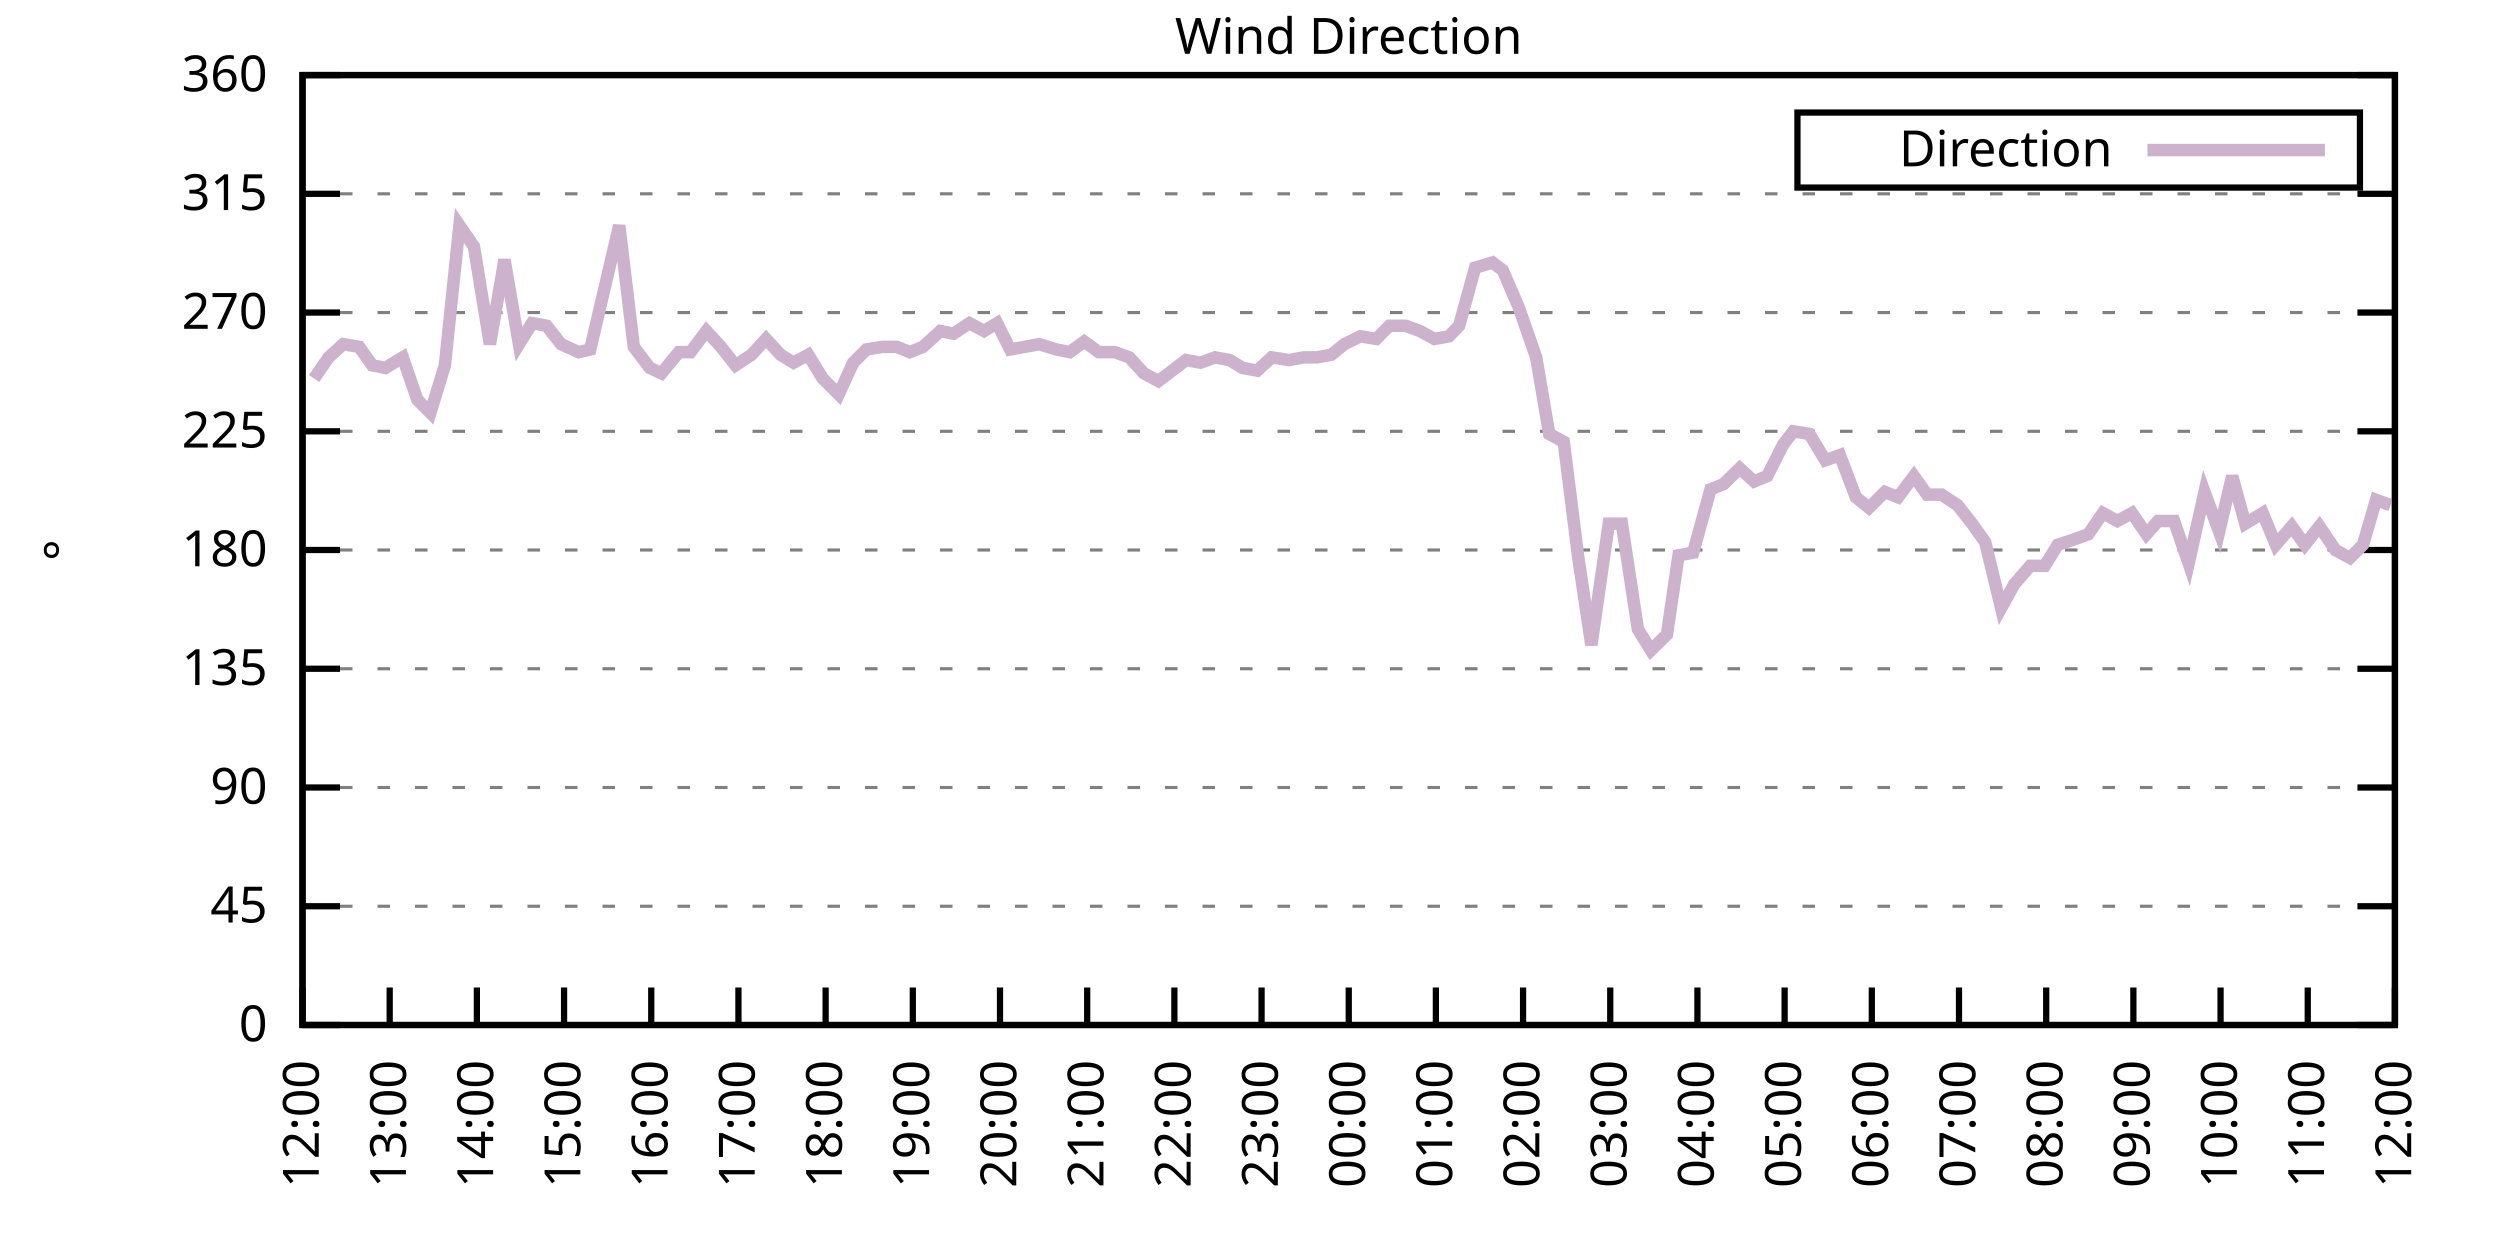
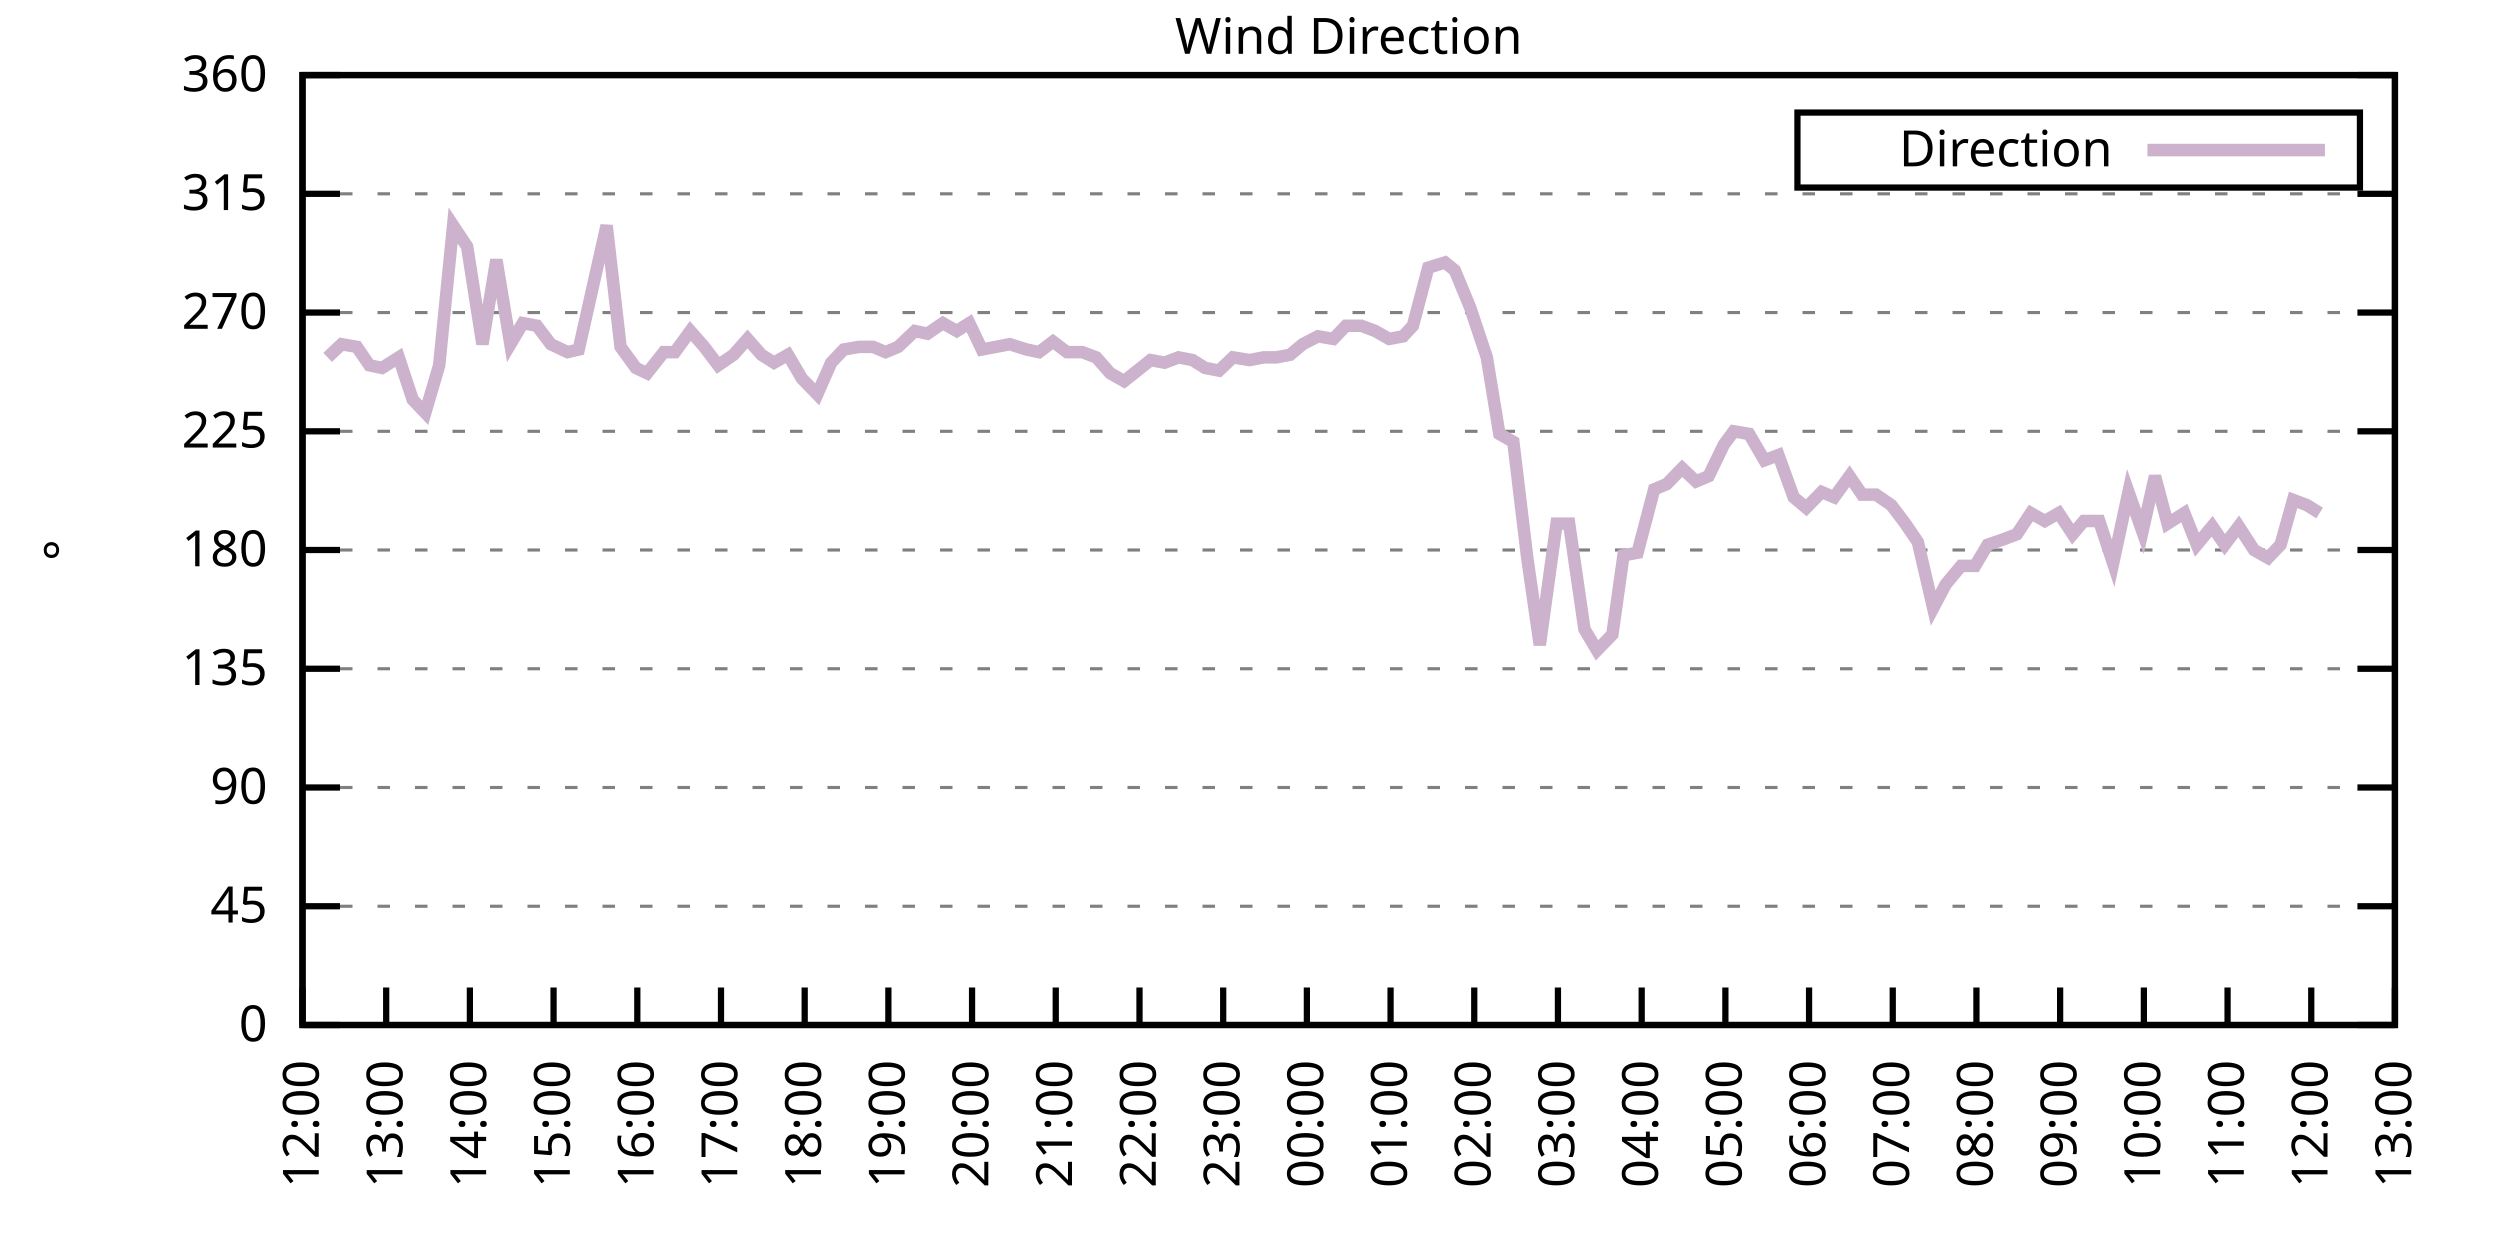
<svg xmlns="http://www.w3.org/2000/svg" xmlns:xlink="http://www.w3.org/1999/xlink" width="400" height="200" viewBox="0 0 400 200">
  <g id="gnuplot_canvas">
    <rect x="0" y="0" width="400" height="200" fill="none" />
    <defs>
      <circle id="gpDot" r="0.5" stroke-width="0.5" stroke="currentColor" />
      <path id="gpPt0" stroke-width="0.333" stroke="currentColor" d="M-1,0 h2 M0,-1 v2" />
      <path id="gpPt1" stroke-width="0.333" stroke="currentColor" d="M-1,-1 L1,1 M1,-1 L-1,1" />
      <path id="gpPt2" stroke-width="0.333" stroke="currentColor" d="M-1,0 L1,0 M0,-1 L0,1 M-1,-1 L1,1 M-1,1 L1,-1" />
      <rect id="gpPt3" stroke-width="0.333" stroke="currentColor" x="-1" y="-1" width="2" height="2" />
      <rect id="gpPt4" stroke-width="0.333" stroke="currentColor" fill="currentColor" x="-1" y="-1" width="2" height="2" />
      <circle id="gpPt5" stroke-width="0.333" stroke="currentColor" cx="0" cy="0" r="1" />
      <use xlink:href="#gpPt5" id="gpPt6" fill="currentColor" stroke="none" />
      <path id="gpPt7" stroke-width="0.333" stroke="currentColor" d="M0,-1.33 L-1.33,0.67 L1.33,0.67 z" />
      <use xlink:href="#gpPt7" id="gpPt8" fill="currentColor" stroke="none" />
      <use xlink:href="#gpPt7" id="gpPt9" stroke="currentColor" transform="rotate(180)" />
      <use xlink:href="#gpPt9" id="gpPt10" fill="currentColor" stroke="none" />
      <use xlink:href="#gpPt3" id="gpPt11" stroke="currentColor" transform="rotate(45)" />
      <use xlink:href="#gpPt11" id="gpPt12" fill="currentColor" stroke="none" />
      <path id="gpPt13" stroke-width="0.333" stroke="currentColor" d="M0,1.330 L1.265,0.411 L0.782,-1.067 L-0.782,-1.076 L-1.265,0.411 z" />
      <use xlink:href="#gpPt13" id="gpPt14" fill="currentColor" stroke="none" />
      <filter id="textbox" filterUnits="objectBoundingBox" x="0" y="0" height="1" width="1">
        <feFlood flood-color="white" flood-opacity="1" result="bgnd" />
        <feComposite in="SourceGraphic" in2="bgnd" operator="atop" />
      </filter>
      <filter id="greybox" filterUnits="objectBoundingBox" x="0" y="0" height="1" width="1">
        <feFlood flood-color="lightgrey" flood-opacity="1" result="grey" />
        <feComposite in="SourceGraphic" in2="grey" operator="atop" />
      </filter>
    </defs>
    <g fill="none" color="white" stroke="currentColor" stroke-width="1.00" stroke-linecap="butt" stroke-linejoin="miter">
</g>
    <g fill="none" color="black" stroke="currentColor" stroke-width="1.00" stroke-linecap="butt" stroke-linejoin="miter">
      <g stroke="none" shape-rendering="crispEdges">
        <polygon fill="rgb(255, 255, 255)" points="48.40,164.00 383.18,164.00 383.18,12.02 48.40,12.02 " />
      </g>
    </g>
    <g fill="none" color="black" stroke="currentColor" stroke-width="1.00" stroke-linecap="butt" stroke-linejoin="miter">
</g>
    <g fill="none" color="black" stroke="black" stroke-width="0.50" stroke-linecap="butt" stroke-linejoin="miter">
</g>
    <g fill="none" color="gray" stroke="currentColor" stroke-width="0.50" stroke-linecap="butt" stroke-linejoin="miter">
      <path stroke="gray" stroke-dasharray="2,4" class="gridline" d="M48.40,164.00 L383.19,164.00  " />
    </g>
    <g fill="none" color="gray" stroke="gray" stroke-width="1.00" stroke-linecap="butt" stroke-linejoin="miter">
</g>
    <g fill="none" color="black" stroke="currentColor" stroke-width="1.00" stroke-linecap="butt" stroke-linejoin="miter">
      <path stroke="black" d="M48.40,164.00 L54.40,164.00 M383.19,164.00 L377.19,164.00  " />
      <g transform="translate(42.80,166.60)" stroke="none" fill="black" font-family="Sans" font-size="8.00" text-anchor="end">
        <text>
          <tspan font-family="Sans"> 0</tspan>
        </text>
      </g>
    </g>
    <g fill="none" color="black" stroke="currentColor" stroke-width="1.00" stroke-linecap="butt" stroke-linejoin="miter">
</g>
    <g fill="none" color="black" stroke="black" stroke-width="0.50" stroke-linecap="butt" stroke-linejoin="miter">
</g>
    <g fill="none" color="gray" stroke="currentColor" stroke-width="0.50" stroke-linecap="butt" stroke-linejoin="miter">
      <path stroke="gray" stroke-dasharray="2,4" class="gridline" d="M48.40,145.00 L383.19,145.00  " />
    </g>
    <g fill="none" color="gray" stroke="gray" stroke-width="1.00" stroke-linecap="butt" stroke-linejoin="miter">
</g>
    <g fill="none" color="black" stroke="currentColor" stroke-width="1.00" stroke-linecap="butt" stroke-linejoin="miter">
      <path stroke="black" d="M48.40,145.00 L54.40,145.00 M383.19,145.00 L377.19,145.00  " />
      <g transform="translate(42.80,147.60)" stroke="none" fill="black" font-family="Sans" font-size="8.00" text-anchor="end">
        <text>
          <tspan font-family="Sans"> 45</tspan>
        </text>
      </g>
    </g>
    <g fill="none" color="black" stroke="currentColor" stroke-width="1.00" stroke-linecap="butt" stroke-linejoin="miter">
</g>
    <g fill="none" color="black" stroke="black" stroke-width="0.50" stroke-linecap="butt" stroke-linejoin="miter">
</g>
    <g fill="none" color="gray" stroke="currentColor" stroke-width="0.50" stroke-linecap="butt" stroke-linejoin="miter">
      <path stroke="gray" stroke-dasharray="2,4" class="gridline" d="M48.40,126.00 L383.19,126.00  " />
    </g>
    <g fill="none" color="gray" stroke="gray" stroke-width="1.00" stroke-linecap="butt" stroke-linejoin="miter">
</g>
    <g fill="none" color="black" stroke="currentColor" stroke-width="1.00" stroke-linecap="butt" stroke-linejoin="miter">
      <path stroke="black" d="M48.40,126.00 L54.40,126.00 M383.19,126.00 L377.19,126.00  " />
      <g transform="translate(42.80,128.60)" stroke="none" fill="black" font-family="Sans" font-size="8.00" text-anchor="end">
        <text>
          <tspan font-family="Sans"> 90</tspan>
        </text>
      </g>
    </g>
    <g fill="none" color="black" stroke="currentColor" stroke-width="1.00" stroke-linecap="butt" stroke-linejoin="miter">
</g>
    <g fill="none" color="black" stroke="black" stroke-width="0.50" stroke-linecap="butt" stroke-linejoin="miter">
</g>
    <g fill="none" color="gray" stroke="currentColor" stroke-width="0.50" stroke-linecap="butt" stroke-linejoin="miter">
      <path stroke="gray" stroke-dasharray="2,4" class="gridline" d="M48.40,107.00 L383.19,107.00  " />
    </g>
    <g fill="none" color="gray" stroke="gray" stroke-width="1.00" stroke-linecap="butt" stroke-linejoin="miter">
</g>
    <g fill="none" color="black" stroke="currentColor" stroke-width="1.00" stroke-linecap="butt" stroke-linejoin="miter">
      <path stroke="black" d="M48.40,107.00 L54.40,107.00 M383.19,107.00 L377.19,107.00  " />
      <g transform="translate(42.80,109.60)" stroke="none" fill="black" font-family="Sans" font-size="8.00" text-anchor="end">
        <text>
          <tspan font-family="Sans"> 135</tspan>
        </text>
      </g>
    </g>
    <g fill="none" color="black" stroke="currentColor" stroke-width="1.00" stroke-linecap="butt" stroke-linejoin="miter">
</g>
    <g fill="none" color="black" stroke="black" stroke-width="0.50" stroke-linecap="butt" stroke-linejoin="miter">
</g>
    <g fill="none" color="gray" stroke="currentColor" stroke-width="0.50" stroke-linecap="butt" stroke-linejoin="miter">
      <path stroke="gray" stroke-dasharray="2,4" class="gridline" d="M48.40,88.00 L383.19,88.00  " />
    </g>
    <g fill="none" color="gray" stroke="gray" stroke-width="1.00" stroke-linecap="butt" stroke-linejoin="miter">
</g>
    <g fill="none" color="black" stroke="currentColor" stroke-width="1.00" stroke-linecap="butt" stroke-linejoin="miter">
      <path stroke="black" d="M48.40,88.00 L54.40,88.00 M383.19,88.00 L377.19,88.00  " />
      <g transform="translate(42.80,90.60)" stroke="none" fill="black" font-family="Sans" font-size="8.00" text-anchor="end">
        <text>
          <tspan font-family="Sans"> 180</tspan>
        </text>
      </g>
    </g>
    <g fill="none" color="black" stroke="currentColor" stroke-width="1.00" stroke-linecap="butt" stroke-linejoin="miter">
</g>
    <g fill="none" color="black" stroke="black" stroke-width="0.50" stroke-linecap="butt" stroke-linejoin="miter">
</g>
    <g fill="none" color="gray" stroke="currentColor" stroke-width="0.50" stroke-linecap="butt" stroke-linejoin="miter">
      <path stroke="gray" stroke-dasharray="2,4" class="gridline" d="M48.40,69.01 L383.19,69.01  " />
    </g>
    <g fill="none" color="gray" stroke="gray" stroke-width="1.00" stroke-linecap="butt" stroke-linejoin="miter">
</g>
    <g fill="none" color="black" stroke="currentColor" stroke-width="1.00" stroke-linecap="butt" stroke-linejoin="miter">
      <path stroke="black" d="M48.40,69.01 L54.40,69.01 M383.19,69.01 L377.19,69.01  " />
      <g transform="translate(42.80,71.61)" stroke="none" fill="black" font-family="Sans" font-size="8.00" text-anchor="end">
        <text>
          <tspan font-family="Sans"> 225</tspan>
        </text>
      </g>
    </g>
    <g fill="none" color="black" stroke="currentColor" stroke-width="1.00" stroke-linecap="butt" stroke-linejoin="miter">
</g>
    <g fill="none" color="black" stroke="black" stroke-width="0.50" stroke-linecap="butt" stroke-linejoin="miter">
</g>
    <g fill="none" color="gray" stroke="currentColor" stroke-width="0.50" stroke-linecap="butt" stroke-linejoin="miter">
      <path stroke="gray" stroke-dasharray="2,4" class="gridline" d="M48.40,50.01 L383.19,50.01  " />
    </g>
    <g fill="none" color="gray" stroke="gray" stroke-width="1.00" stroke-linecap="butt" stroke-linejoin="miter">
</g>
    <g fill="none" color="black" stroke="currentColor" stroke-width="1.00" stroke-linecap="butt" stroke-linejoin="miter">
      <path stroke="black" d="M48.40,50.01 L54.40,50.01 M383.19,50.01 L377.19,50.01  " />
      <g transform="translate(42.80,52.61)" stroke="none" fill="black" font-family="Sans" font-size="8.00" text-anchor="end">
        <text>
          <tspan font-family="Sans"> 270</tspan>
        </text>
      </g>
    </g>
    <g fill="none" color="black" stroke="currentColor" stroke-width="1.00" stroke-linecap="butt" stroke-linejoin="miter">
</g>
    <g fill="none" color="black" stroke="black" stroke-width="0.50" stroke-linecap="butt" stroke-linejoin="miter">
</g>
    <g fill="none" color="gray" stroke="currentColor" stroke-width="0.50" stroke-linecap="butt" stroke-linejoin="miter">
      <path stroke="gray" stroke-dasharray="2,4" class="gridline" d="M48.40,31.01 L383.19,31.01  " />
    </g>
    <g fill="none" color="gray" stroke="gray" stroke-width="1.00" stroke-linecap="butt" stroke-linejoin="miter">
</g>
    <g fill="none" color="black" stroke="currentColor" stroke-width="1.00" stroke-linecap="butt" stroke-linejoin="miter">
      <path stroke="black" d="M48.40,31.01 L54.40,31.01 M383.19,31.01 L377.19,31.01  " />
      <g transform="translate(42.80,33.61)" stroke="none" fill="black" font-family="Sans" font-size="8.00" text-anchor="end">
        <text>
          <tspan font-family="Sans"> 315</tspan>
        </text>
      </g>
    </g>
    <g fill="none" color="black" stroke="currentColor" stroke-width="1.00" stroke-linecap="butt" stroke-linejoin="miter">
</g>
    <g fill="none" color="black" stroke="black" stroke-width="0.50" stroke-linecap="butt" stroke-linejoin="miter">
</g>
    <g fill="none" color="gray" stroke="currentColor" stroke-width="0.50" stroke-linecap="butt" stroke-linejoin="miter">
      <path stroke="gray" stroke-dasharray="2,4" class="gridline" d="M48.40,12.01 L383.19,12.01  " />
    </g>
    <g fill="none" color="gray" stroke="gray" stroke-width="1.00" stroke-linecap="butt" stroke-linejoin="miter">
</g>
    <g fill="none" color="black" stroke="currentColor" stroke-width="1.00" stroke-linecap="butt" stroke-linejoin="miter">
      <path stroke="black" d="M48.40,12.01 L54.40,12.01 M383.19,12.01 L377.19,12.01  " />
      <g transform="translate(42.80,14.61)" stroke="none" fill="black" font-family="Sans" font-size="8.00" text-anchor="end">
        <text>
          <tspan font-family="Sans"> 360</tspan>
        </text>
      </g>
    </g>
    <g fill="none" color="black" stroke="currentColor" stroke-width="1.00" stroke-linecap="butt" stroke-linejoin="miter">
      <path stroke="black" d="M48.40,164.00 L48.40,158.00  " />
      <g transform="translate(51.00,169.60) rotate(270.00)" stroke="none" fill="black" font-family="Sans" font-size="8.00" text-anchor="end">
        <text>
          <tspan font-family="Sans">12:00</tspan>
        </text>
      </g>
    </g>
    <g fill="none" color="black" stroke="currentColor" stroke-width="1.00" stroke-linecap="butt" stroke-linejoin="miter">
-       <path stroke="black" d="M62.35,164.00 L62.35,158.00  " />
-       <g transform="translate(64.95,169.60) rotate(270.00)" stroke="none" fill="black" font-family="Sans" font-size="8.00" text-anchor="end">
+       <path stroke="black" d="M61.79,164.00 L61.79,158.00  " />
+       <g transform="translate(64.39,169.60) rotate(270.00)" stroke="none" fill="black" font-family="Sans" font-size="8.00" text-anchor="end">
        <text>
          <tspan font-family="Sans">13:00</tspan>
        </text>
      </g>
    </g>
    <g fill="none" color="black" stroke="currentColor" stroke-width="1.00" stroke-linecap="butt" stroke-linejoin="miter">
-       <path stroke="black" d="M76.30,164.00 L76.30,158.00  " />
-       <g transform="translate(78.90,169.60) rotate(270.00)" stroke="none" fill="black" font-family="Sans" font-size="8.00" text-anchor="end">
+       <path stroke="black" d="M75.18,164.00 L75.18,158.00  " />
+       <g transform="translate(77.78,169.60) rotate(270.00)" stroke="none" fill="black" font-family="Sans" font-size="8.00" text-anchor="end">
        <text>
          <tspan font-family="Sans">14:00</tspan>
        </text>
      </g>
    </g>
    <g fill="none" color="black" stroke="currentColor" stroke-width="1.00" stroke-linecap="butt" stroke-linejoin="miter">
-       <path stroke="black" d="M90.25,164.00 L90.25,158.00  " />
-       <g transform="translate(92.85,169.60) rotate(270.00)" stroke="none" fill="black" font-family="Sans" font-size="8.00" text-anchor="end">
+       <path stroke="black" d="M88.57,164.00 L88.57,158.00  " />
+       <g transform="translate(91.17,169.60) rotate(270.00)" stroke="none" fill="black" font-family="Sans" font-size="8.00" text-anchor="end">
        <text>
          <tspan font-family="Sans">15:00</tspan>
        </text>
      </g>
    </g>
    <g fill="none" color="black" stroke="currentColor" stroke-width="1.00" stroke-linecap="butt" stroke-linejoin="miter">
-       <path stroke="black" d="M104.20,164.00 L104.20,158.00  " />
-       <g transform="translate(106.80,169.60) rotate(270.00)" stroke="none" fill="black" font-family="Sans" font-size="8.00" text-anchor="end">
+       <path stroke="black" d="M101.97,164.00 L101.97,158.00  " />
+       <g transform="translate(104.57,169.60) rotate(270.00)" stroke="none" fill="black" font-family="Sans" font-size="8.00" text-anchor="end">
        <text>
          <tspan font-family="Sans">16:00</tspan>
        </text>
      </g>
    </g>
    <g fill="none" color="black" stroke="currentColor" stroke-width="1.00" stroke-linecap="butt" stroke-linejoin="miter">
-       <path stroke="black" d="M118.15,164.00 L118.15,158.00  " />
-       <g transform="translate(120.75,169.60) rotate(270.00)" stroke="none" fill="black" font-family="Sans" font-size="8.00" text-anchor="end">
+       <path stroke="black" d="M115.36,164.00 L115.36,158.00  " />
+       <g transform="translate(117.96,169.60) rotate(270.00)" stroke="none" fill="black" font-family="Sans" font-size="8.00" text-anchor="end">
        <text>
          <tspan font-family="Sans">17:00</tspan>
        </text>
      </g>
    </g>
    <g fill="none" color="black" stroke="currentColor" stroke-width="1.00" stroke-linecap="butt" stroke-linejoin="miter">
-       <path stroke="black" d="M132.10,164.00 L132.10,158.00  " />
-       <g transform="translate(134.70,169.60) rotate(270.00)" stroke="none" fill="black" font-family="Sans" font-size="8.00" text-anchor="end">
+       <path stroke="black" d="M128.75,164.00 L128.75,158.00  " />
+       <g transform="translate(131.35,169.60) rotate(270.00)" stroke="none" fill="black" font-family="Sans" font-size="8.00" text-anchor="end">
        <text>
          <tspan font-family="Sans">18:00</tspan>
        </text>
      </g>
    </g>
    <g fill="none" color="black" stroke="currentColor" stroke-width="1.00" stroke-linecap="butt" stroke-linejoin="miter">
-       <path stroke="black" d="M146.05,164.00 L146.05,158.00  " />
-       <g transform="translate(148.65,169.60) rotate(270.00)" stroke="none" fill="black" font-family="Sans" font-size="8.00" text-anchor="end">
+       <path stroke="black" d="M142.14,164.00 L142.14,158.00  " />
+       <g transform="translate(144.74,169.60) rotate(270.00)" stroke="none" fill="black" font-family="Sans" font-size="8.00" text-anchor="end">
        <text>
          <tspan font-family="Sans">19:00</tspan>
        </text>
      </g>
    </g>
    <g fill="none" color="black" stroke="currentColor" stroke-width="1.00" stroke-linecap="butt" stroke-linejoin="miter">
-       <path stroke="black" d="M160.00,164.00 L160.00,158.00  " />
-       <g transform="translate(162.60,169.60) rotate(270.00)" stroke="none" fill="black" font-family="Sans" font-size="8.00" text-anchor="end">
+       <path stroke="black" d="M155.53,164.00 L155.53,158.00  " />
+       <g transform="translate(158.13,169.60) rotate(270.00)" stroke="none" fill="black" font-family="Sans" font-size="8.00" text-anchor="end">
        <text>
          <tspan font-family="Sans">20:00</tspan>
        </text>
      </g>
    </g>
    <g fill="none" color="black" stroke="currentColor" stroke-width="1.00" stroke-linecap="butt" stroke-linejoin="miter">
-       <path stroke="black" d="M173.95,164.00 L173.95,158.00  " />
-       <g transform="translate(176.55,169.60) rotate(270.00)" stroke="none" fill="black" font-family="Sans" font-size="8.00" text-anchor="end">
+       <path stroke="black" d="M168.92,164.00 L168.92,158.00  " />
+       <g transform="translate(171.52,169.60) rotate(270.00)" stroke="none" fill="black" font-family="Sans" font-size="8.00" text-anchor="end">
        <text>
          <tspan font-family="Sans">21:00</tspan>
        </text>
      </g>
    </g>
    <g fill="none" color="black" stroke="currentColor" stroke-width="1.00" stroke-linecap="butt" stroke-linejoin="miter">
-       <path stroke="black" d="M187.90,164.00 L187.90,158.00  " />
-       <g transform="translate(190.50,169.60) rotate(270.00)" stroke="none" fill="black" font-family="Sans" font-size="8.00" text-anchor="end">
+       <path stroke="black" d="M182.32,164.00 L182.32,158.00  " />
+       <g transform="translate(184.92,169.60) rotate(270.00)" stroke="none" fill="black" font-family="Sans" font-size="8.00" text-anchor="end">
        <text>
          <tspan font-family="Sans">22:00</tspan>
        </text>
      </g>
    </g>
    <g fill="none" color="black" stroke="currentColor" stroke-width="1.00" stroke-linecap="butt" stroke-linejoin="miter">
-       <path stroke="black" d="M201.85,164.00 L201.85,158.00  " />
-       <g transform="translate(204.45,169.60) rotate(270.00)" stroke="none" fill="black" font-family="Sans" font-size="8.00" text-anchor="end">
+       <path stroke="black" d="M195.71,164.00 L195.71,158.00  " />
+       <g transform="translate(198.31,169.60) rotate(270.00)" stroke="none" fill="black" font-family="Sans" font-size="8.00" text-anchor="end">
        <text>
          <tspan font-family="Sans">23:00</tspan>
        </text>
      </g>
    </g>
    <g fill="none" color="black" stroke="currentColor" stroke-width="1.00" stroke-linecap="butt" stroke-linejoin="miter">
-       <path stroke="black" d="M215.80,164.00 L215.80,158.00  " />
-       <g transform="translate(218.40,169.60) rotate(270.00)" stroke="none" fill="black" font-family="Sans" font-size="8.00" text-anchor="end">
+       <path stroke="black" d="M209.10,164.00 L209.10,158.00  " />
+       <g transform="translate(211.70,169.60) rotate(270.00)" stroke="none" fill="black" font-family="Sans" font-size="8.00" text-anchor="end">
        <text>
          <tspan font-family="Sans">00:00</tspan>
        </text>
      </g>
    </g>
    <g fill="none" color="black" stroke="currentColor" stroke-width="1.00" stroke-linecap="butt" stroke-linejoin="miter">
-       <path stroke="black" d="M229.74,164.00 L229.74,158.00  " />
-       <g transform="translate(232.34,169.60) rotate(270.00)" stroke="none" fill="black" font-family="Sans" font-size="8.00" text-anchor="end">
+       <path stroke="black" d="M222.49,164.00 L222.49,158.00  " />
+       <g transform="translate(225.09,169.60) rotate(270.00)" stroke="none" fill="black" font-family="Sans" font-size="8.00" text-anchor="end">
        <text>
          <tspan font-family="Sans">01:00</tspan>
        </text>
      </g>
    </g>
    <g fill="none" color="black" stroke="currentColor" stroke-width="1.00" stroke-linecap="butt" stroke-linejoin="miter">
-       <path stroke="black" d="M243.69,164.00 L243.69,158.00  " />
-       <g transform="translate(246.29,169.60) rotate(270.00)" stroke="none" fill="black" font-family="Sans" font-size="8.00" text-anchor="end">
+       <path stroke="black" d="M235.88,164.00 L235.88,158.00  " />
+       <g transform="translate(238.48,169.60) rotate(270.00)" stroke="none" fill="black" font-family="Sans" font-size="8.00" text-anchor="end">
        <text>
          <tspan font-family="Sans">02:00</tspan>
        </text>
      </g>
    </g>
    <g fill="none" color="black" stroke="currentColor" stroke-width="1.00" stroke-linecap="butt" stroke-linejoin="miter">
-       <path stroke="black" d="M257.64,164.00 L257.64,158.00  " />
-       <g transform="translate(260.24,169.60) rotate(270.00)" stroke="none" fill="black" font-family="Sans" font-size="8.00" text-anchor="end">
+       <path stroke="black" d="M249.27,164.00 L249.27,158.00  " />
+       <g transform="translate(251.87,169.60) rotate(270.00)" stroke="none" fill="black" font-family="Sans" font-size="8.00" text-anchor="end">
        <text>
          <tspan font-family="Sans">03:00</tspan>
        </text>
      </g>
    </g>
    <g fill="none" color="black" stroke="currentColor" stroke-width="1.00" stroke-linecap="butt" stroke-linejoin="miter">
-       <path stroke="black" d="M271.59,164.00 L271.59,158.00  " />
-       <g transform="translate(274.19,169.60) rotate(270.00)" stroke="none" fill="black" font-family="Sans" font-size="8.00" text-anchor="end">
+       <path stroke="black" d="M262.67,164.00 L262.67,158.00  " />
+       <g transform="translate(265.27,169.60) rotate(270.00)" stroke="none" fill="black" font-family="Sans" font-size="8.00" text-anchor="end">
        <text>
          <tspan font-family="Sans">04:00</tspan>
        </text>
      </g>
    </g>
    <g fill="none" color="black" stroke="currentColor" stroke-width="1.00" stroke-linecap="butt" stroke-linejoin="miter">
-       <path stroke="black" d="M285.54,164.00 L285.54,158.00  " />
-       <g transform="translate(288.14,169.60) rotate(270.00)" stroke="none" fill="black" font-family="Sans" font-size="8.00" text-anchor="end">
+       <path stroke="black" d="M276.06,164.00 L276.06,158.00  " />
+       <g transform="translate(278.66,169.60) rotate(270.00)" stroke="none" fill="black" font-family="Sans" font-size="8.00" text-anchor="end">
        <text>
          <tspan font-family="Sans">05:00</tspan>
        </text>
      </g>
    </g>
    <g fill="none" color="black" stroke="currentColor" stroke-width="1.00" stroke-linecap="butt" stroke-linejoin="miter">
-       <path stroke="black" d="M299.49,164.00 L299.49,158.00  " />
-       <g transform="translate(302.09,169.60) rotate(270.00)" stroke="none" fill="black" font-family="Sans" font-size="8.00" text-anchor="end">
+       <path stroke="black" d="M289.45,164.00 L289.45,158.00  " />
+       <g transform="translate(292.05,169.60) rotate(270.00)" stroke="none" fill="black" font-family="Sans" font-size="8.00" text-anchor="end">
        <text>
          <tspan font-family="Sans">06:00</tspan>
        </text>
      </g>
    </g>
    <g fill="none" color="black" stroke="currentColor" stroke-width="1.00" stroke-linecap="butt" stroke-linejoin="miter">
-       <path stroke="black" d="M313.44,164.00 L313.44,158.00  " />
-       <g transform="translate(316.04,169.60) rotate(270.00)" stroke="none" fill="black" font-family="Sans" font-size="8.00" text-anchor="end">
+       <path stroke="black" d="M302.84,164.00 L302.84,158.00  " />
+       <g transform="translate(305.44,169.60) rotate(270.00)" stroke="none" fill="black" font-family="Sans" font-size="8.00" text-anchor="end">
        <text>
          <tspan font-family="Sans">07:00</tspan>
        </text>
      </g>
    </g>
    <g fill="none" color="black" stroke="currentColor" stroke-width="1.00" stroke-linecap="butt" stroke-linejoin="miter">
-       <path stroke="black" d="M327.39,164.00 L327.39,158.00  " />
-       <g transform="translate(329.99,169.60) rotate(270.00)" stroke="none" fill="black" font-family="Sans" font-size="8.00" text-anchor="end">
+       <path stroke="black" d="M316.23,164.00 L316.23,158.00  " />
+       <g transform="translate(318.83,169.60) rotate(270.00)" stroke="none" fill="black" font-family="Sans" font-size="8.00" text-anchor="end">
        <text>
          <tspan font-family="Sans">08:00</tspan>
        </text>
      </g>
    </g>
    <g fill="none" color="black" stroke="currentColor" stroke-width="1.00" stroke-linecap="butt" stroke-linejoin="miter">
-       <path stroke="black" d="M341.34,164.00 L341.34,158.00  " />
-       <g transform="translate(343.94,169.60) rotate(270.00)" stroke="none" fill="black" font-family="Sans" font-size="8.00" text-anchor="end">
+       <path stroke="black" d="M329.62,164.00 L329.62,158.00  " />
+       <g transform="translate(332.22,169.60) rotate(270.00)" stroke="none" fill="black" font-family="Sans" font-size="8.00" text-anchor="end">
        <text>
          <tspan font-family="Sans">09:00</tspan>
        </text>
      </g>
    </g>
    <g fill="none" color="black" stroke="currentColor" stroke-width="1.00" stroke-linecap="butt" stroke-linejoin="miter">
-       <path stroke="black" d="M355.29,164.00 L355.29,158.00  " />
-       <g transform="translate(357.89,169.60) rotate(270.00)" stroke="none" fill="black" font-family="Sans" font-size="8.00" text-anchor="end">
+       <path stroke="black" d="M343.02,164.00 L343.02,158.00  " />
+       <g transform="translate(345.62,169.60) rotate(270.00)" stroke="none" fill="black" font-family="Sans" font-size="8.00" text-anchor="end">
        <text>
          <tspan font-family="Sans">10:00</tspan>
        </text>
      </g>
    </g>
    <g fill="none" color="black" stroke="currentColor" stroke-width="1.00" stroke-linecap="butt" stroke-linejoin="miter">
-       <path stroke="black" d="M369.24,164.00 L369.24,158.00  " />
-       <g transform="translate(371.84,169.60) rotate(270.00)" stroke="none" fill="black" font-family="Sans" font-size="8.00" text-anchor="end">
+       <path stroke="black" d="M356.41,164.00 L356.41,158.00  " />
+       <g transform="translate(359.01,169.60) rotate(270.00)" stroke="none" fill="black" font-family="Sans" font-size="8.00" text-anchor="end">
        <text>
          <tspan font-family="Sans">11:00</tspan>
+         </text>
+       </g>
+     </g>
+     <g fill="none" color="black" stroke="currentColor" stroke-width="1.00" stroke-linecap="butt" stroke-linejoin="miter">
+       <path stroke="black" d="M369.80,164.00 L369.80,158.00  " />
+       <g transform="translate(372.40,169.60) rotate(270.00)" stroke="none" fill="black" font-family="Sans" font-size="8.00" text-anchor="end">
+         <text>
+           <tspan font-family="Sans">12:00</tspan>
        </text>
      </g>
    </g>
    <g fill="none" color="black" stroke="currentColor" stroke-width="1.00" stroke-linecap="butt" stroke-linejoin="miter">
      <path stroke="black" d="M383.19,164.00 L383.19,158.00  " />
      <g transform="translate(385.79,169.60) rotate(270.00)" stroke="none" fill="black" font-family="Sans" font-size="8.00" text-anchor="end">
        <text>
-           <tspan font-family="Sans">12:00</tspan>
+           <tspan font-family="Sans">13:00</tspan>
        </text>
      </g>
    </g>
    <g fill="none" color="black" stroke="currentColor" stroke-width="1.00" stroke-linecap="butt" stroke-linejoin="miter">
</g>
    <g fill="none" color="black" stroke="currentColor" stroke-width="1.00" stroke-linecap="butt" stroke-linejoin="miter">
      <path stroke="black" d="M48.40,12.01 L48.40,164.00 L383.19,164.00 L383.19,12.01 L48.40,12.01 Z  " />
    </g>
    <g fill="none" color="black" stroke="currentColor" stroke-width="1.00" stroke-linecap="butt" stroke-linejoin="miter">
</g>
    <g fill="none" color="black" stroke="currentColor" stroke-width="1.00" stroke-linecap="butt" stroke-linejoin="miter">
      <path stroke="black" d="M287.59,30.01 L287.59,18.01 L377.59,18.01 L377.59,30.01 L287.59,30.01 Z  " />
    </g>
    <g id="Wind_direction_plot_1">
      <g fill="none" color="white" stroke="black" stroke-width="2.00" stroke-linecap="butt" stroke-linejoin="miter">
</g>
      <g fill="none" color="black" stroke="currentColor" stroke-width="2.00" stroke-linecap="butt" stroke-linejoin="miter">
        <g transform="translate(337.99,26.61)" stroke="none" fill="black" font-family="Sans" font-size="8.00" text-anchor="end">
          <text>
            <tspan font-family="Sans">Direction</tspan>
          </text>
        </g>
      </g>
      <g fill="none" color="black" stroke="currentColor" stroke-width="2.00" stroke-linecap="butt" stroke-linejoin="miter">
-         <path stroke="rgb(204, 178, 204)" d="M343.59,24.01 L371.99,24.01 M50.26,60.56 L52.58,57.18 L54.91,55.07 L57.47,55.50 L59.56,58.45 L61.65,58.87   L64.44,57.18 L66.77,63.94 L68.86,66.05 L71.18,58.45 L73.51,36.08 L75.83,39.45 L78.39,55.07 L80.72,41.56   L83.04,55.07 L85.13,51.70 L87.46,52.12 L89.78,55.07 L92.57,56.34 L94.43,55.92 L99.08,36.08 L101.41,55.50   L103.97,58.87 L105.83,59.72 L108.62,56.34 L110.48,56.34 L113.03,52.96 L115.36,55.50 L117.68,58.45 L120.24,56.76   L122.57,54.23 L124.89,56.76 L126.98,58.03 L129.31,56.76 L131.63,60.56 L134.19,63.10 L136.51,58.03 L138.61,55.92   L141.16,55.50 L143.49,55.50 L145.58,56.34 L147.67,55.50 L150.46,52.96 L152.56,53.39 L155.11,51.70 L157.44,52.96   L159.53,51.70 L161.62,55.92 L163.95,55.50 L166.27,55.07 L169.06,55.92 L171.16,56.34 L173.48,54.65 L175.81,56.34   L178.36,56.34 L180.69,57.18 L183.01,59.72 L185.34,60.98 L189.76,57.61 L192.08,58.03 L194.41,57.18 L196.73,57.61   L198.82,58.87 L201.15,59.30 L203.47,57.18 L206.26,57.61 L208.59,57.18 L210.68,57.18 L213.01,56.76 L215.10,55.07   L217.65,53.81 L220.21,54.23 L222.30,52.12 L224.86,52.12 L227.19,52.96 L229.51,54.23 L231.84,53.81 L233.46,52.12   L236.02,42.83 L238.81,41.99 L240.44,43.25 L243.00,49.16 L245.79,57.18 L247.88,69.43 L250.20,70.70 L252.53,89.27   L254.62,103.20 L257.41,83.78 L259.50,83.78 L262.06,100.67 L264.15,104.05 L266.71,101.52 L268.57,88.85 L270.90,88.43   L273.69,78.29 L275.78,77.45 L278.34,74.92 L280.66,77.03 L282.75,76.18 L285.31,71.12 L286.94,69.01 L289.50,69.43   L292.05,73.65 L294.38,72.81 L296.94,79.56 L299.03,81.25 L301.58,78.72 L303.68,79.56 L306.23,76.18 L308.33,79.14   L310.65,79.14 L313.21,80.83 L315.53,83.78 L317.63,86.74 L320.18,97.29 L322.28,93.49 L324.83,90.54 L327.16,90.54   L329.25,87.16 L331.81,86.32 L334.13,85.47 L336.46,82.09 L338.78,83.36 L341.11,82.09 L343.43,85.47 L345.29,83.36   L347.85,83.36 L350.18,90.12 L352.73,78.72 L355.06,85.05 L357.15,76.18 L359.24,83.78 L362.03,82.09 L364.13,87.16   L366.68,84.21 L368.78,87.16 L371.10,84.21 L373.66,88.00 L375.98,89.27 L378.08,87.16 L380.17,79.98 L382.49,80.83    " />
+         <path stroke="rgb(204, 178, 204)" d="M343.59,24.01 L371.99,24.01 M52.42,57.18 L54.65,55.07 L57.10,55.50 L59.11,58.45 L61.12,58.87 L63.80,57.18   L66.03,63.94 L68.04,66.05 L70.27,58.45 L72.50,36.08 L74.74,39.45 L77.19,55.07 L79.42,41.56 L81.66,55.07   L83.66,51.70 L85.90,52.12 L88.13,55.07 L90.81,56.34 L92.59,55.92 L97.06,36.08 L99.29,55.50 L101.74,58.87   L103.53,59.72 L106.21,56.34 L107.99,56.34 L110.45,52.96 L112.68,55.50 L114.91,58.45 L117.37,56.76 L119.60,54.23   L121.83,56.76 L123.84,58.03 L126.07,56.76 L128.30,60.56 L130.76,63.10 L132.99,58.03 L135.00,55.92 L137.45,55.50   L139.69,55.50 L141.69,56.34 L143.70,55.50 L146.38,52.96 L148.39,53.39 L150.85,51.70 L153.08,52.96 L155.09,51.70   L157.10,55.92 L159.33,55.50 L161.56,55.07 L164.24,55.92 L166.25,56.34 L168.48,54.65 L170.71,56.34 L173.17,56.34   L175.40,57.18 L177.63,59.72 L179.86,60.98 L184.10,57.61 L186.33,58.03 L188.57,57.18 L190.80,57.61 L192.81,58.87   L195.04,59.30 L197.27,57.18 L199.95,57.61 L202.18,57.18 L204.19,57.18 L206.42,56.76 L208.43,55.07 L210.88,53.81   L213.34,54.23 L215.35,52.12 L217.80,52.12 L220.04,52.96 L222.27,54.23 L224.50,53.81 L226.06,52.12 L228.52,42.83   L231.20,41.99 L232.76,43.25 L235.21,49.16 L237.89,57.18 L239.90,69.43 L242.13,70.70 L244.36,89.27 L246.37,103.20   L249.05,83.78 L251.06,83.78 L253.51,100.67 L255.52,104.05 L257.98,101.52 L259.76,88.85 L262.00,88.43 L264.67,78.29   L266.68,77.45 L269.14,74.92 L271.37,77.03 L273.38,76.18 L275.83,71.12 L277.40,69.01 L279.85,69.43 L282.31,73.65   L284.54,72.81 L286.99,79.56 L289.00,81.25 L291.46,78.72 L293.47,79.56 L295.92,76.18 L297.93,79.14 L300.16,79.14   L302.62,80.83 L304.85,83.78 L306.86,86.74 L309.31,97.29 L311.32,93.49 L313.78,90.54 L316.01,90.54 L318.02,87.16   L320.47,86.32 L322.70,85.47 L324.94,82.09 L327.17,83.36 L329.40,82.09 L331.63,85.47 L333.42,83.36 L335.87,83.36   L338.10,90.12 L340.56,78.72 L342.79,85.05 L344.80,76.18 L346.81,83.78 L349.49,82.09 L351.50,87.16 L353.95,84.21   L355.96,87.16 L358.19,84.21 L360.65,88.00 L362.88,89.27 L364.89,87.16 L366.90,79.98 L369.13,80.83 L371.14,82.09    " />
      </g>
    </g>
    <g fill="none" color="black" stroke="currentColor" stroke-width="2.00" stroke-linecap="butt" stroke-linejoin="miter">
</g>
    <g fill="none" color="black" stroke="black" stroke-width="1.00" stroke-linecap="butt" stroke-linejoin="miter">
</g>
    <g fill="none" color="black" stroke="currentColor" stroke-width="1.00" stroke-linecap="butt" stroke-linejoin="miter">
      <path stroke="black" d="M48.40,12.01 L48.40,164.00 L383.19,164.00 L383.19,12.01 L48.40,12.01 Z  " />
      <g transform="translate(12.80,88.01) rotate(270.00)" stroke="none" fill="black" font-family="Sans" font-size="8.00" text-anchor="middle">
        <text>
          <tspan font-family="Sans">°</tspan>
        </text>
      </g>
    </g>
    <g fill="none" color="black" stroke="currentColor" stroke-width="1.00" stroke-linecap="butt" stroke-linejoin="miter">
</g>
    <g fill="none" color="black" stroke="currentColor" stroke-width="1.00" stroke-linecap="butt" stroke-linejoin="miter">
      <g transform="translate(215.79,8.61)" stroke="none" fill="black" font-family="Sans" font-size="8.00" text-anchor="middle">
        <text>
          <tspan font-family="Sans">Wind Direction</tspan>
        </text>
      </g>
    </g>
    <g fill="none" color="black" stroke="currentColor" stroke-width="1.00" stroke-linecap="butt" stroke-linejoin="miter">
</g>
  </g>
</svg>
